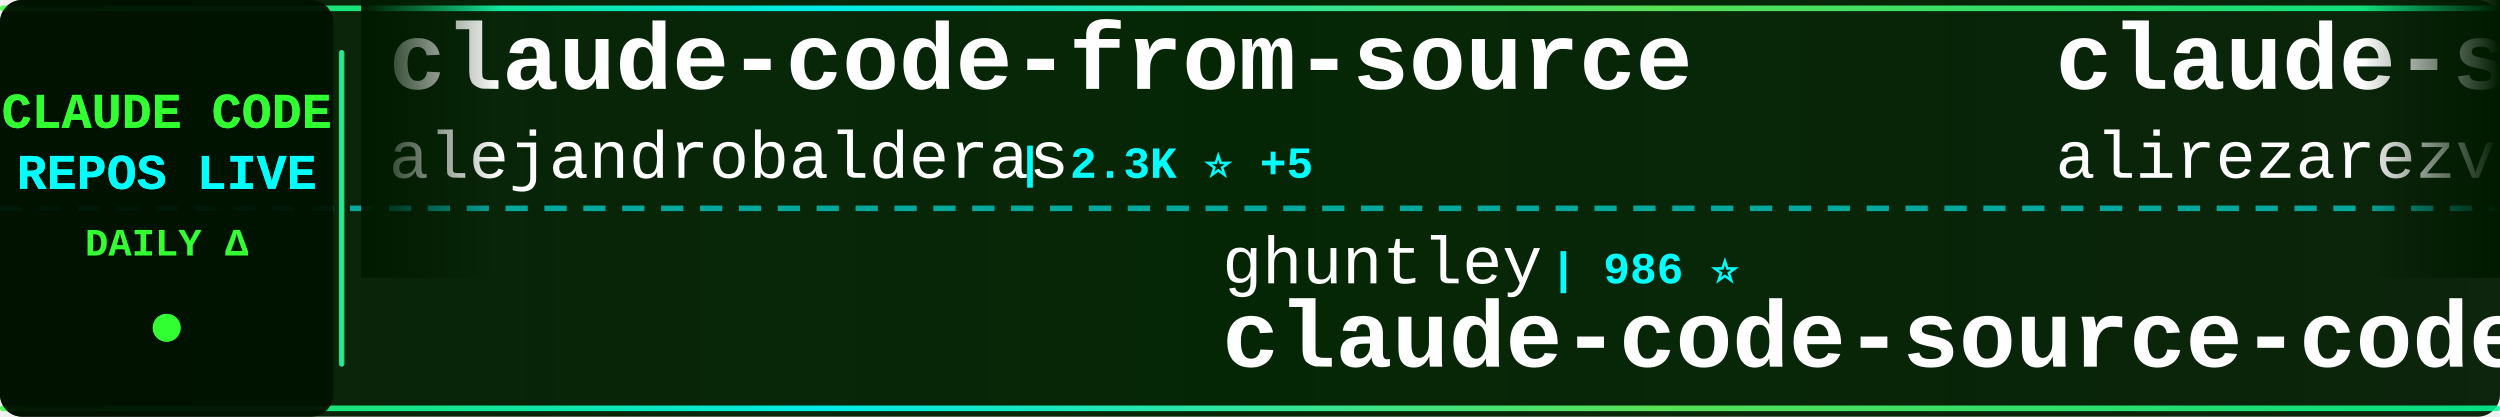
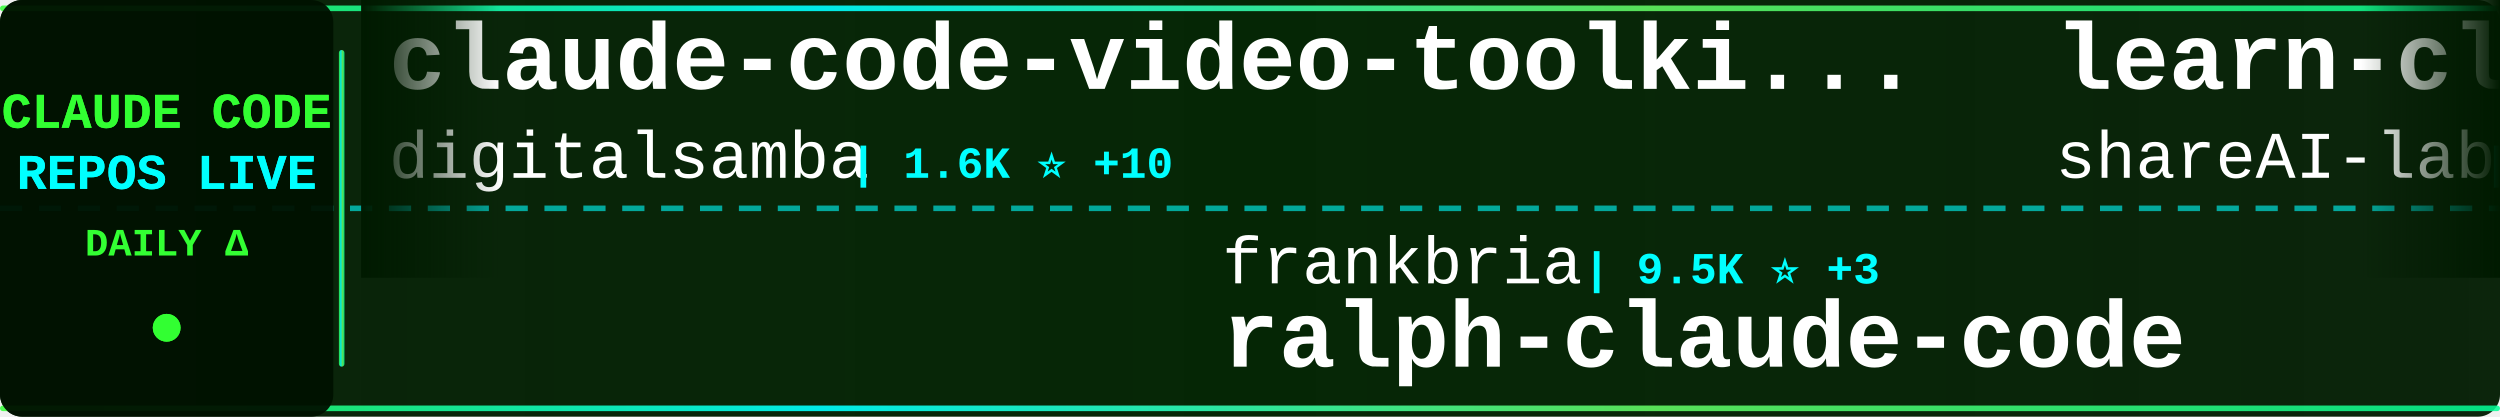
<svg xmlns="http://www.w3.org/2000/svg" width="900" height="150">
  <defs>
    <linearGradient id="tickerBg" x1="0%" y1="0%" x2="100%" y2="0%">
      <stop offset="0%" style="stop-color:#001a00;stop-opacity:0.95" />
      <stop offset="50%" style="stop-color:#002200;stop-opacity:0.98" />
      <stop offset="100%" style="stop-color:#001a00;stop-opacity:0.95" />
    </linearGradient>
    <linearGradient id="borderGrad" x1="0%" y1="0%" x2="100%" y2="0%">
      <stop offset="0%" style="stop-color:#33ff33;stop-opacity:0.85">
        <animate attributeName="stop-opacity" values="0.85;1;0.85" dur="2s" repeatCount="indefinite" />
      </stop>
      <stop offset="33%" style="stop-color:#00ffff;stop-opacity:0.9">
        <animate attributeName="stop-opacity" values="0.9;1;0.9" dur="2.2s" repeatCount="indefinite" />
      </stop>
      <stop offset="66%" style="stop-color:#66ff66;stop-opacity:0.85">
        <animate attributeName="stop-opacity" values="0.85;1;0.85" dur="1.8s" repeatCount="indefinite" />
      </stop>
      <stop offset="100%" style="stop-color:#00ff99;stop-opacity:0.85">
        <animate attributeName="stop-opacity" values="0.85;1;0.85" dur="2s" repeatCount="indefinite" />
      </stop>
    </linearGradient>
    <filter id="textGlow">
      <feGaussianBlur stdDeviation="0.1" result="coloredBlur" />
      <feMerge>
        <feMergeNode in="coloredBlur" />
        <feMergeNode in="SourceGraphic" />
      </feMerge>
    </filter>
    <filter id="metricGlow">
      <feGaussianBlur stdDeviation="0.2" result="coloredBlur" />
      <feMerge>
        <feMergeNode in="coloredBlur" />
        <feMergeNode in="SourceGraphic" />
      </feMerge>
    </filter>
    <linearGradient id="leftFade" x1="0%" y1="0%" x2="100%" y2="0%">
      <stop offset="0%" style="stop-color:#001a00;stop-opacity:1" />
      <stop offset="100%" style="stop-color:#001a00;stop-opacity:0" />
    </linearGradient>
    <linearGradient id="rightFade" x1="0%" y1="0%" x2="100%" y2="0%">
      <stop offset="0%" style="stop-color:#001a00;stop-opacity:0" />
      <stop offset="100%" style="stop-color:#001a00;stop-opacity:1" />
    </linearGradient>
  </defs>
  <rect width="900" height="150" fill="url(#tickerBg)" rx="8" />
  <rect x="0" y="2" width="900" height="2" fill="url(#borderGrad)" rx="1" />
  <rect x="0" y="146" width="900" height="2" fill="url(#borderGrad)" rx="1" />
  <line x1="0" y1="75" x2="900" y2="75" stroke="#00ffff" stroke-width="2" stroke-dasharray="8 6" opacity="0.6" />
  <rect x="0" y="0" width="120" height="150" fill="#001100" opacity="0.95" rx="8" />
  <text x="60" y="46" font-family="'Courier New', monospace" font-size="18" font-weight="bold" fill="#33ff33" text-anchor="middle" filter="url(#textGlow)">
    CLAUDE CODE
  </text>
  <text x="60" y="68" font-family="'Courier New', monospace" font-size="18" font-weight="bold" fill="#00ffff" text-anchor="middle" filter="url(#textGlow)">
    REPOS LIVE
  </text>
  <text x="60" y="92" font-family="'Courier New', monospace" font-size="14" font-weight="bold" fill="#33ff33" text-anchor="middle">
    DAILY Δ
  </text>
  <circle cx="60" cy="118" r="5" fill="#33ff33" filter="url(#metricGlow)">
    <animate attributeName="r" values="4;6;4" dur="1.5s" repeatCount="indefinite" />
    <animate attributeName="opacity" values="0.6;1;0.6" dur="1.5s" repeatCount="indefinite" />
  </circle>
  <rect x="122" y="18" width="2" height="114" fill="url(#borderGrad)" rx="1" />
  <clipPath id="tickerClip">
    <rect x="130" y="0" width="770" height="150" />
  </clipPath>
  <g clip-path="url(#tickerClip)">
    <g id="tickerItems">
      <animateTransform attributeName="transform" attributeType="XML" type="translate" from="0 0" to="-3000 0" dur="54s" repeatCount="indefinite" />
      <g transform="translate(0, 0)">
-         <text x="140" y="32" font-family="'Courier New', monospace" font-size="34" font-weight="bold" fill="#ffffff">claude-code-from-source</text>
-         <text x="140" y="64" font-family="'Courier New', monospace" font-size="24" font-weight="normal" fill="#ffffff" opacity="1.0">alejandrobalderas</text>
-         <text x="366" y="64" font-family="'Courier New', monospace" font-size="16" font-weight="bold" fill="#00ffff"> | 2.3K ⭐ +5</text>
+         <text x="140" y="32" font-family="'Courier New', monospace" font-size="34" font-weight="bold" fill="#ffffff">claude-code-video-toolki...</text>
+         <text x="140" y="64" font-family="'Courier New', monospace" font-size="24" font-weight="normal" fill="#ffffff" opacity="1.0">digitalsamba</text>
+         <text x="306" y="64" font-family="'Courier New', monospace" font-size="16" font-weight="bold" fill="#00ffff"> | 1.6K ⭐ +10</text>
      </g>
      <g transform="translate(300, 0)">
-         <text x="140" y="102" font-family="'Courier New', monospace" font-size="24" font-weight="normal" fill="#ffffff" opacity="1.0">ghuntley</text>
-         <text x="258" y="102" font-family="'Courier New', monospace" font-size="16" font-weight="bold" fill="#00ffff"> | 986 ⭐</text>
-         <text x="140" y="132" font-family="'Courier New', monospace" font-size="34" font-weight="bold" fill="#ffffff">claude-code-source-code-...</text>
+         <text x="140" y="102" font-family="'Courier New', monospace" font-size="24" font-weight="normal" fill="#ffffff" opacity="1.0">frankbria</text>
+         <text x="270" y="102" font-family="'Courier New', monospace" font-size="16" font-weight="bold" fill="#00ffff"> | 9.5K ⭐ +3</text>
+         <text x="140" y="132" font-family="'Courier New', monospace" font-size="34" font-weight="bold" fill="#ffffff">ralph-claude-code</text>
      </g>
      <g transform="translate(600, 0)">
-         <text x="140" y="32" font-family="'Courier New', monospace" font-size="34" font-weight="bold" fill="#ffffff">claude-skills</text>
-         <text x="140" y="64" font-family="'Courier New', monospace" font-size="24" font-weight="normal" fill="#ffffff" opacity="1.0">alirezarezvani</text>
-         <text x="330" y="64" font-family="'Courier New', monospace" font-size="16" font-weight="bold" fill="#00ffff"> | 19.1K ⭐ +80</text>
+         <text x="140" y="32" font-family="'Courier New', monospace" font-size="34" font-weight="bold" fill="#ffffff">learn-claude-code</text>
+         <text x="140" y="64" font-family="'Courier New', monospace" font-size="24" font-weight="normal" fill="#ffffff" opacity="1.0">shareAI-lab</text>
+         <text x="294" y="64" font-family="'Courier New', monospace" font-size="16" font-weight="bold" fill="#00ffff"> | 68.6K ⭐ +146</text>
      </g>
      <g transform="translate(900, 0)">
-         <text x="140" y="102" font-family="'Courier New', monospace" font-size="24" font-weight="normal" fill="#ffffff" opacity="1.0">ding113</text>
-         <text x="246" y="102" font-family="'Courier New', monospace" font-size="16" font-weight="bold" fill="#00ffff"> | 3.2K ⭐ +6</text>
-         <text x="140" y="132" font-family="'Courier New', monospace" font-size="34" font-weight="bold" fill="#ffffff">claude-code-hub</text>
+         <text x="140" y="102" font-family="'Courier New', monospace" font-size="24" font-weight="normal" fill="#ffffff" opacity="1.0">feiskyer</text>
+         <text x="258" y="102" font-family="'Courier New', monospace" font-size="16" font-weight="bold" fill="#00ffff"> | 1.6K ⭐ +2</text>
+         <text x="140" y="132" font-family="'Courier New', monospace" font-size="34" font-weight="bold" fill="#ffffff">claude-code-settings</text>
      </g>
      <g transform="translate(1200, 0)">
-         <text x="140" y="32" font-family="'Courier New', monospace" font-size="34" font-weight="bold" fill="#ffffff">claude-code-prompts</text>
-         <text x="140" y="64" font-family="'Courier New', monospace" font-size="24" font-weight="normal" fill="#ffffff" opacity="1.0">repowise-dev</text>
-         <text x="306" y="64" font-family="'Courier New', monospace" font-size="16" font-weight="bold" fill="#00ffff"> | 1.1K ⭐ +2</text>
+         <text x="140" y="32" font-family="'Courier New', monospace" font-size="34" font-weight="bold" fill="#ffffff">claude-code-rev</text>
+         <text x="140" y="64" font-family="'Courier New', monospace" font-size="24" font-weight="normal" fill="#ffffff" opacity="1.0">oboard</text>
+         <text x="234" y="64" font-family="'Courier New', monospace" font-size="16" font-weight="bold" fill="#00ffff"> | 3.2K ⭐ +1</text>
      </g>
      <g transform="translate(1500, 0)">
-         <text x="140" y="102" font-family="'Courier New', monospace" font-size="24" font-weight="normal" fill="#ffffff" opacity="1.0">digitalsamba</text>
-         <text x="306" y="102" font-family="'Courier New', monospace" font-size="16" font-weight="bold" fill="#00ffff"> | 1.6K ⭐ +9</text>
-         <text x="140" y="132" font-family="'Courier New', monospace" font-size="34" font-weight="bold" fill="#ffffff">claude-code-video-toolki...</text>
+         <text x="140" y="102" font-family="'Courier New', monospace" font-size="24" font-weight="normal" fill="#ffffff" opacity="1.0">ChinaSiro</text>
+         <text x="270" y="102" font-family="'Courier New', monospace" font-size="16" font-weight="bold" fill="#00ffff"> | 9.5K ⭐ +8</text>
+         <text x="140" y="132" font-family="'Courier New', monospace" font-size="34" font-weight="bold" fill="#ffffff">claude-code-sourcemap</text>
      </g>
      <g transform="translate(1800, 0)">
-         <text x="140" y="32" font-family="'Courier New', monospace" font-size="34" font-weight="bold" fill="#ffffff">claude-code</text>
-         <text x="140" y="64" font-family="'Courier New', monospace" font-size="24" font-weight="normal" fill="#ffffff" opacity="1.0">Tinkeringg-Lab</text>
-         <text x="330" y="64" font-family="'Courier New', monospace" font-size="16" font-weight="bold" fill="#00ffff"> | 209 ⭐ +1</text>
+         <text x="140" y="32" font-family="'Courier New', monospace" font-size="34" font-weight="bold" fill="#ffffff">Claude-Code-Game-Studios</text>
+         <text x="140" y="64" font-family="'Courier New', monospace" font-size="24" font-weight="normal" fill="#ffffff" opacity="1.0">Donchitos</text>
+         <text x="270" y="64" font-family="'Courier New', monospace" font-size="16" font-weight="bold" fill="#00ffff"> | 22.3K ⭐ +55</text>
      </g>
      <g transform="translate(2100, 0)">
-         <text x="140" y="102" font-family="'Courier New', monospace" font-size="24" font-weight="normal" fill="#ffffff" opacity="1.0">ChinaSiro</text>
-         <text x="270" y="102" font-family="'Courier New', monospace" font-size="16" font-weight="bold" fill="#00ffff"> | 9.5K ⭐ +7</text>
-         <text x="140" y="132" font-family="'Courier New', monospace" font-size="34" font-weight="bold" fill="#ffffff">claude-code-sourcemap</text>
+         <text x="140" y="102" font-family="'Courier New', monospace" font-size="24" font-weight="normal" fill="#ffffff" opacity="1.0">wanshuiyin</text>
+         <text x="282" y="102" font-family="'Courier New', monospace" font-size="16" font-weight="bold" fill="#00ffff"> | 12.7K ⭐ +50</text>
+         <text x="140" y="132" font-family="'Courier New', monospace" font-size="34" font-weight="bold" fill="#ffffff">Auto-claude-code-researc...</text>
      </g>
      <g transform="translate(2400, 0)">
-         <text x="140" y="32" font-family="'Courier New', monospace" font-size="34" font-weight="bold" fill="#ffffff">oh-my-claudecode</text>
-         <text x="140" y="64" font-family="'Courier New', monospace" font-size="24" font-weight="normal" fill="#ffffff" opacity="1.0">Yeachan-Heo</text>
-         <text x="294" y="64" font-family="'Courier New', monospace" font-size="16" font-weight="bold" fill="#00ffff"> | 37.0K ⭐ +64</text>
+         <text x="140" y="32" font-family="'Courier New', monospace" font-size="34" font-weight="bold" fill="#ffffff">awesome-claude-code-tool...</text>
+         <text x="140" y="64" font-family="'Courier New', monospace" font-size="24" font-weight="normal" fill="#ffffff" opacity="1.0">rohitg00</text>
+         <text x="258" y="64" font-family="'Courier New', monospace" font-size="16" font-weight="bold" fill="#00ffff"> | 2.2K ⭐ +9</text>
      </g>
      <g transform="translate(2700, 0)">
-         <text x="140" y="102" font-family="'Courier New', monospace" font-size="24" font-weight="normal" fill="#ffffff" opacity="1.0">Windy3f3f3f3f</text>
-         <text x="318" y="102" font-family="'Courier New', monospace" font-size="16" font-weight="bold" fill="#00ffff"> | 2.7K ⭐ +12</text>
-         <text x="140" y="132" font-family="'Courier New', monospace" font-size="34" font-weight="bold" fill="#ffffff">how-claude-code-works</text>
+         <text x="140" y="102" font-family="'Courier New', monospace" font-size="24" font-weight="normal" fill="#ffffff" opacity="1.0">alejandrobalderas</text>
+         <text x="366" y="102" font-family="'Courier New', monospace" font-size="16" font-weight="bold" fill="#00ffff"> | 2.3K ⭐ +5</text>
+         <text x="140" y="132" font-family="'Courier New', monospace" font-size="34" font-weight="bold" fill="#ffffff">claude-code-from-source</text>
      </g>
      <g transform="translate(3000, 0)">
-         <text x="140" y="32" font-family="'Courier New', monospace" font-size="34" font-weight="bold" fill="#ffffff">claude-code-from-source</text>
-         <text x="140" y="64" font-family="'Courier New', monospace" font-size="24" font-weight="normal" fill="#ffffff" opacity="1.0">alejandrobalderas</text>
-         <text x="366" y="64" font-family="'Courier New', monospace" font-size="16" font-weight="bold" fill="#00ffff"> | 2.3K ⭐ +5</text>
+         <text x="140" y="32" font-family="'Courier New', monospace" font-size="34" font-weight="bold" fill="#ffffff">claude-code-video-toolki...</text>
+         <text x="140" y="64" font-family="'Courier New', monospace" font-size="24" font-weight="normal" fill="#ffffff" opacity="1.0">digitalsamba</text>
+         <text x="306" y="64" font-family="'Courier New', monospace" font-size="16" font-weight="bold" fill="#00ffff"> | 1.6K ⭐ +10</text>
      </g>
      <g transform="translate(3300, 0)">
-         <text x="140" y="102" font-family="'Courier New', monospace" font-size="24" font-weight="normal" fill="#ffffff" opacity="1.0">ghuntley</text>
-         <text x="258" y="102" font-family="'Courier New', monospace" font-size="16" font-weight="bold" fill="#00ffff"> | 986 ⭐</text>
-         <text x="140" y="132" font-family="'Courier New', monospace" font-size="34" font-weight="bold" fill="#ffffff">claude-code-source-code-...</text>
+         <text x="140" y="102" font-family="'Courier New', monospace" font-size="24" font-weight="normal" fill="#ffffff" opacity="1.0">frankbria</text>
+         <text x="270" y="102" font-family="'Courier New', monospace" font-size="16" font-weight="bold" fill="#00ffff"> | 9.5K ⭐ +3</text>
+         <text x="140" y="132" font-family="'Courier New', monospace" font-size="34" font-weight="bold" fill="#ffffff">ralph-claude-code</text>
      </g>
      <g transform="translate(3600, 0)">
-         <text x="140" y="32" font-family="'Courier New', monospace" font-size="34" font-weight="bold" fill="#ffffff">claude-skills</text>
-         <text x="140" y="64" font-family="'Courier New', monospace" font-size="24" font-weight="normal" fill="#ffffff" opacity="1.0">alirezarezvani</text>
-         <text x="330" y="64" font-family="'Courier New', monospace" font-size="16" font-weight="bold" fill="#00ffff"> | 19.1K ⭐ +80</text>
+         <text x="140" y="32" font-family="'Courier New', monospace" font-size="34" font-weight="bold" fill="#ffffff">learn-claude-code</text>
+         <text x="140" y="64" font-family="'Courier New', monospace" font-size="24" font-weight="normal" fill="#ffffff" opacity="1.0">shareAI-lab</text>
+         <text x="294" y="64" font-family="'Courier New', monospace" font-size="16" font-weight="bold" fill="#00ffff"> | 68.6K ⭐ +146</text>
      </g>
      <g transform="translate(3900, 0)">
-         <text x="140" y="102" font-family="'Courier New', monospace" font-size="24" font-weight="normal" fill="#ffffff" opacity="1.0">ding113</text>
-         <text x="246" y="102" font-family="'Courier New', monospace" font-size="16" font-weight="bold" fill="#00ffff"> | 3.2K ⭐ +6</text>
-         <text x="140" y="132" font-family="'Courier New', monospace" font-size="34" font-weight="bold" fill="#ffffff">claude-code-hub</text>
+         <text x="140" y="102" font-family="'Courier New', monospace" font-size="24" font-weight="normal" fill="#ffffff" opacity="1.0">feiskyer</text>
+         <text x="258" y="102" font-family="'Courier New', monospace" font-size="16" font-weight="bold" fill="#00ffff"> | 1.6K ⭐ +2</text>
+         <text x="140" y="132" font-family="'Courier New', monospace" font-size="34" font-weight="bold" fill="#ffffff">claude-code-settings</text>
      </g>
    </g>
  </g>
  <rect x="130" y="0" width="50" height="100" fill="url(#leftFade)" />
  <rect x="850" y="0" width="50" height="100" fill="url(#rightFade)" />
</svg>
